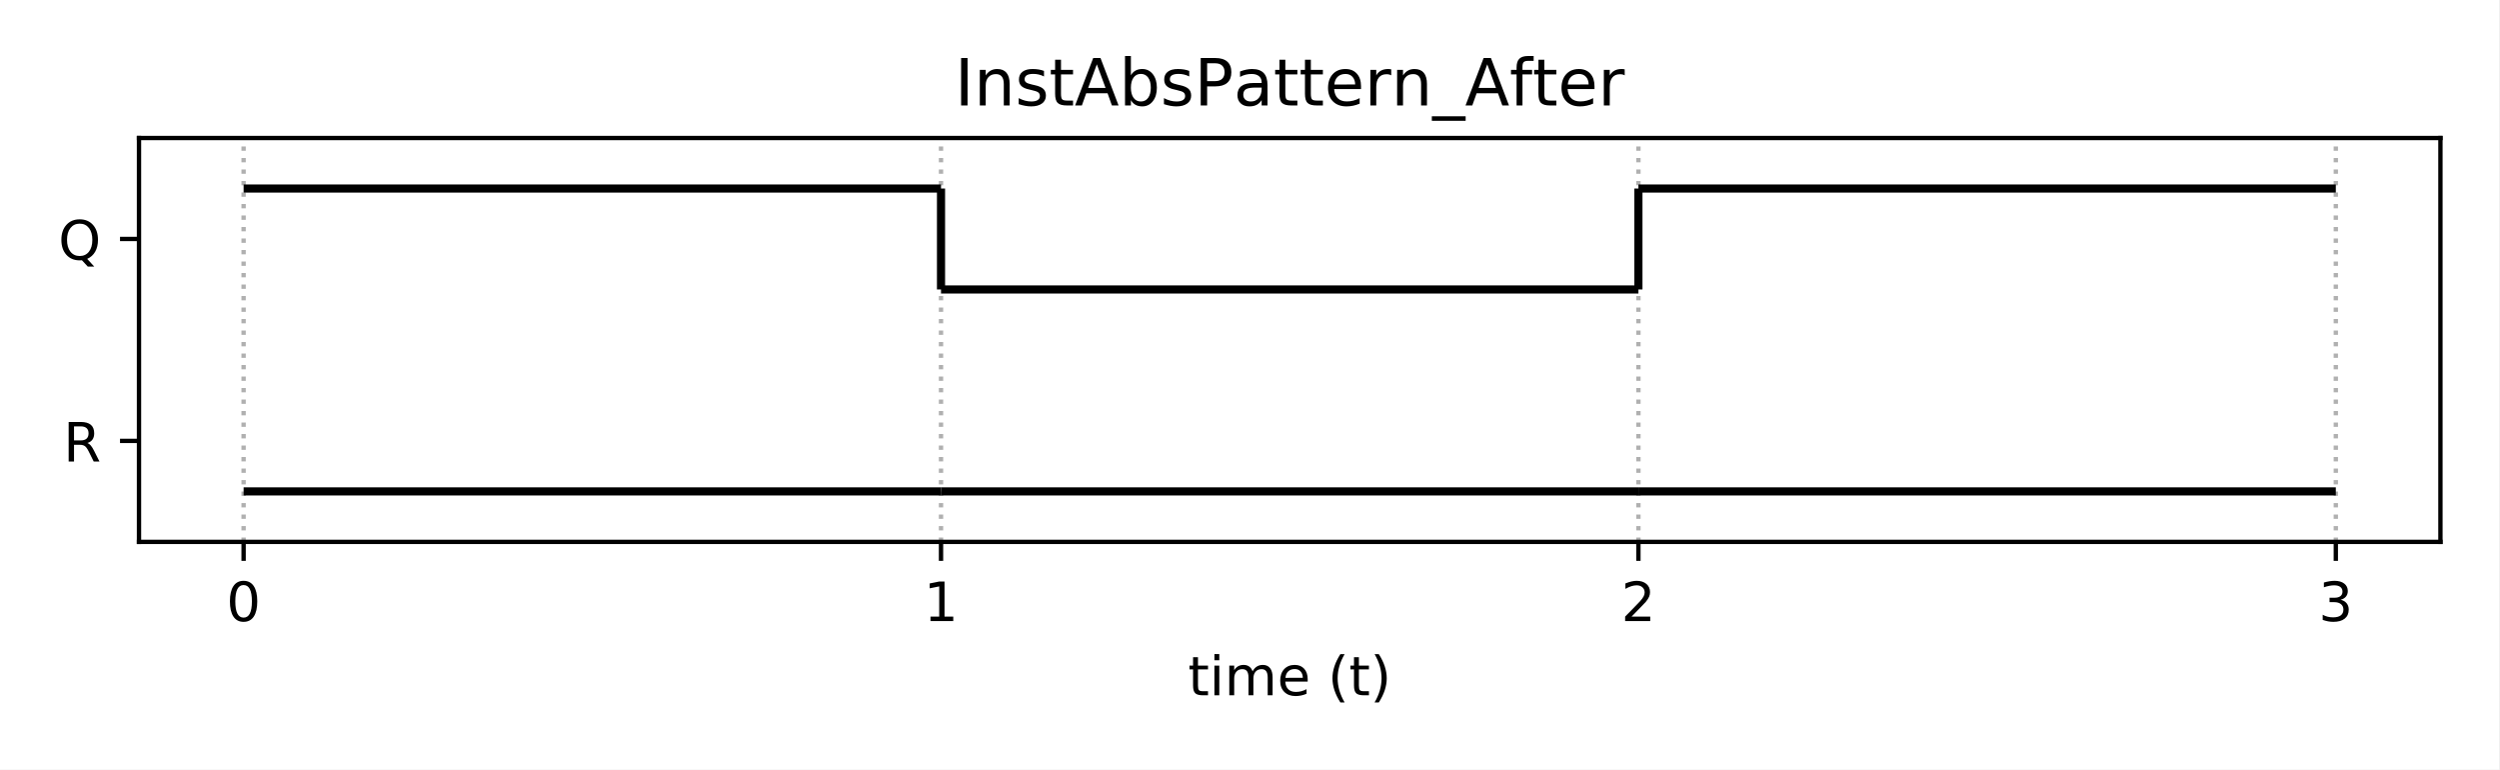
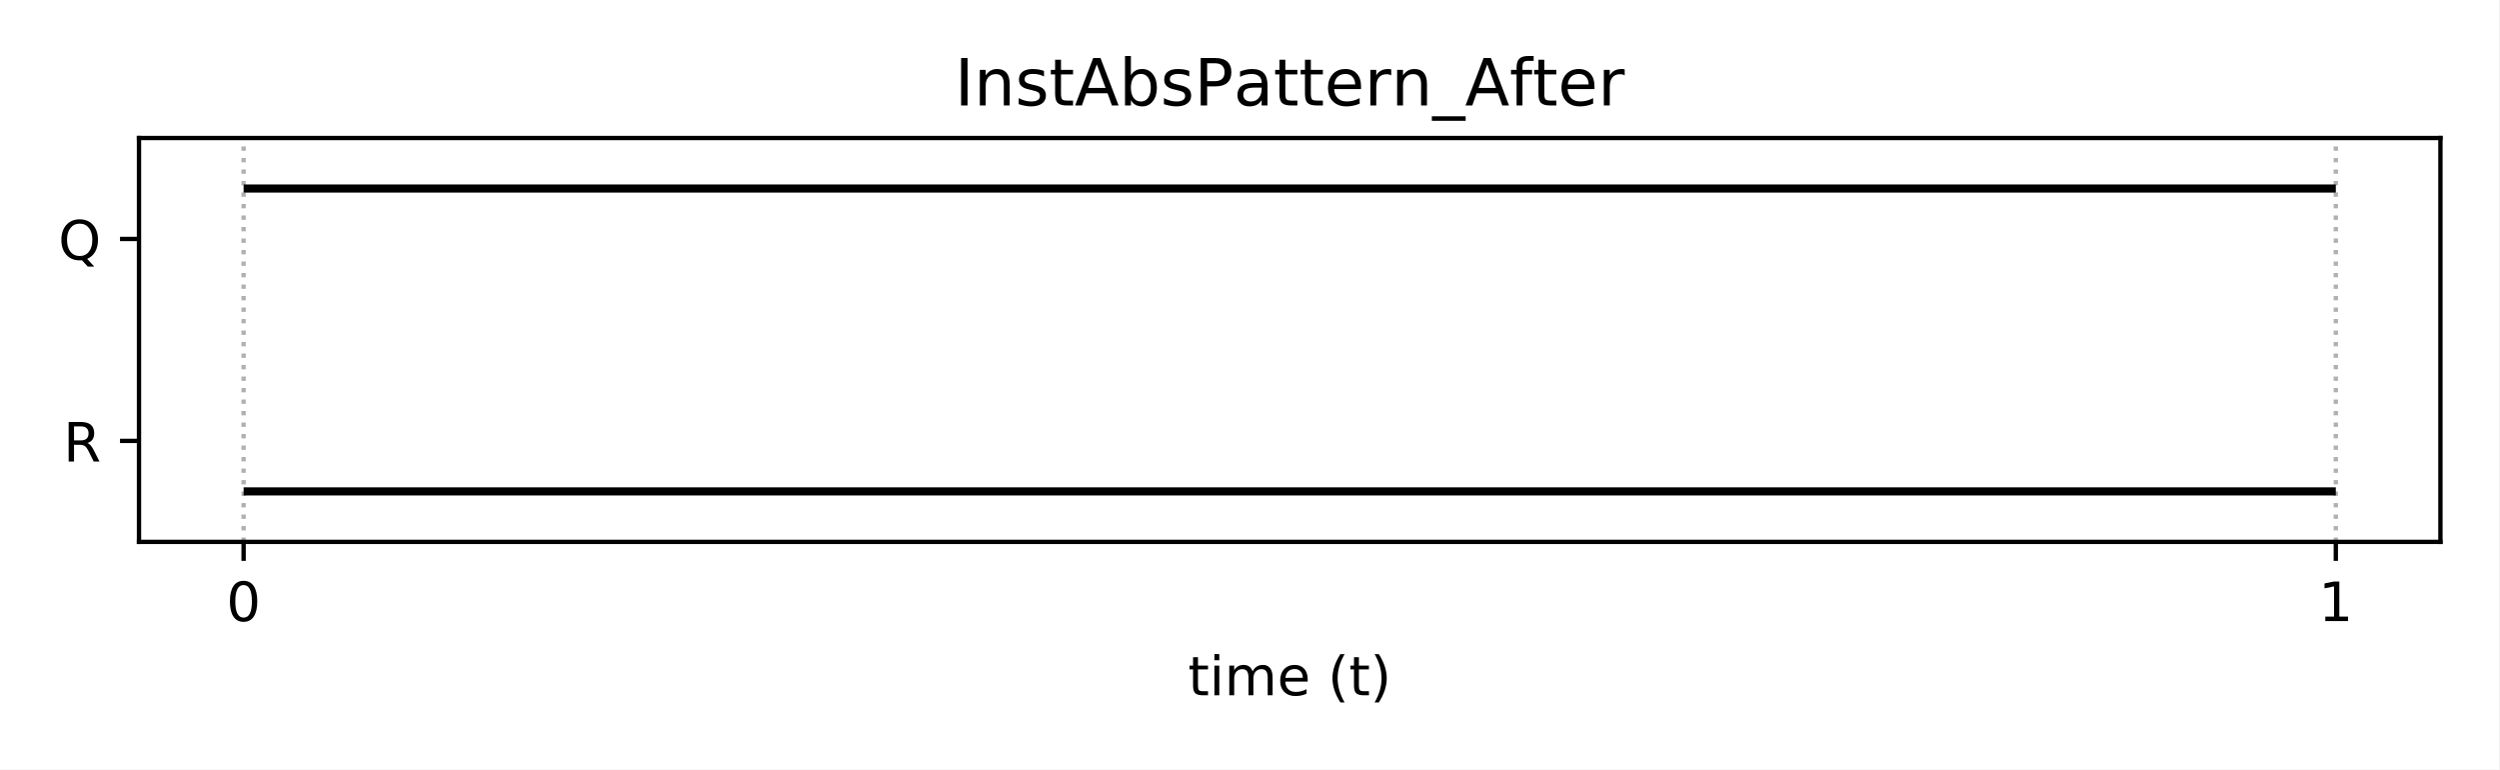
<svg xmlns="http://www.w3.org/2000/svg" xmlns:xlink="http://www.w3.org/1999/xlink" height="141.84pt" version="1.1" viewBox="0 0 460.8 141.84" width="460.8pt">
  <defs>
    <style type="text/css">
*{stroke-linecap:butt;stroke-linejoin:round;}
  </style>
  </defs>
  <g id="figure_1">
    <g id="patch_1">
      <path d="M 0 141.84  L 460.8 141.84  L 460.8 0  L 0 0  z " style="fill:#ffffff;" />
    </g>
    <g id="axes_1">
      <g id="patch_2">
        <path d="M 25.63 99.88  L 450 99.88  L 450 25.44  L 25.63 25.44  z " style="fill:#ffffff;" />
      </g>
      <g id="matplotlib.axis_1">
        <g id="xtick_1">
          <g id="line2d_1">
-             <path clip-path="url(#pff018b6a8b)" d="M 44.92 99.88  L 44.92 25.44  " style="fill:none;stroke:#b0b0b0;stroke-dasharray:0.8,1.32;stroke-dashoffset:0;stroke-width:0.8;" />
+             <path clip-path="url(#p02a23efc02)" d="M 44.92 99.88  L 44.92 25.44  " style="fill:none;stroke:#b0b0b0;stroke-dasharray:0.8,1.32;stroke-dashoffset:0;stroke-width:0.8;" />
          </g>
          <g id="line2d_2">
            <defs>
-               <path d="M 0 0  L 0 3.5  " id="md0e68a86c1" style="stroke:#000000;stroke-width:0.8;" />
+               <path d="M 0 0  L 0 3.5  " id="meb3a2ca039" style="stroke:#000000;stroke-width:0.8;" />
            </defs>
            <g>
-               <use style="stroke:#000000;stroke-width:0.8;" x="44.92" xlink:href="#md0e68a86c1" y="99.88" />
+               <use style="stroke:#000000;stroke-width:0.8;" x="44.92" xlink:href="#meb3a2ca039" y="99.88" />
            </g>
          </g>
          <g id="text_1">
            <defs>
              <path d="M 31.781 66.406  Q 24.172 66.406 20.328 58.906  Q 16.5 51.422 16.5 36.375  Q 16.5 21.391 20.328 13.891  Q 24.172 6.391 31.781 6.391  Q 39.453 6.391 43.281 13.891  Q 47.125 21.391 47.125 36.375  Q 47.125 51.422 43.281 58.906  Q 39.453 66.406 31.781 66.406  z M 31.781 74.219  Q 44.047 74.219 50.516 64.516  Q 56.984 54.828 56.984 36.375  Q 56.984 17.969 50.516 8.266  Q 44.047 -1.422 31.781 -1.422  Q 19.531 -1.422 13.062 8.266  Q 6.594 17.969 6.594 36.375  Q 6.594 54.828 13.062 64.516  Q 19.531 74.219 31.781 74.219  z " id="DejaVuSans-48" />
            </defs>
            <g transform="translate(41.7383 114.4784)scale(0.1 -0.1)">
              <use xlink:href="#DejaVuSans-48" />
            </g>
          </g>
        </g>
        <g id="xtick_2">
          <g id="line2d_3">
-             <path clip-path="url(#pff018b6a8b)" d="M 173.517 99.88  L 173.517 25.44  " style="fill:none;stroke:#b0b0b0;stroke-dasharray:0.8,1.32;stroke-dashoffset:0;stroke-width:0.8;" />
+             <path clip-path="url(#p02a23efc02)" d="M 430.71 99.88  L 430.71 25.44  " style="fill:none;stroke:#b0b0b0;stroke-dasharray:0.8,1.32;stroke-dashoffset:0;stroke-width:0.8;" />
          </g>
          <g id="line2d_4">
            <g>
-               <use style="stroke:#000000;stroke-width:0.8;" x="173.517" xlink:href="#md0e68a86c1" y="99.88" />
+               <use style="stroke:#000000;stroke-width:0.8;" x="430.71" xlink:href="#meb3a2ca039" y="99.88" />
            </g>
          </g>
          <g id="text_2">
            <defs>
              <path d="M 12.406 8.297  L 28.516 8.297  L 28.516 63.922  L 10.984 60.406  L 10.984 69.391  L 28.422 72.906  L 38.281 72.906  L 38.281 8.297  L 54.391 8.297  L 54.391 0  L 12.406 0  z " id="DejaVuSans-49" />
            </defs>
-             <g transform="translate(170.3353 114.4784)scale(0.1 -0.1)">
+             <g transform="translate(427.5292 114.4784)scale(0.1 -0.1)">
              <use xlink:href="#DejaVuSans-49" />
            </g>
          </g>
        </g>
-         <g id="xtick_3">
-           <g id="line2d_5">
-             <path clip-path="url(#pff018b6a8b)" d="M 302.113 99.88  L 302.113 25.44  " style="fill:none;stroke:#b0b0b0;stroke-dasharray:0.8,1.32;stroke-dashoffset:0;stroke-width:0.8;" />
-           </g>
-           <g id="line2d_6">
-             <g>
-               <use style="stroke:#000000;stroke-width:0.8;" x="302.113" xlink:href="#md0e68a86c1" y="99.88" />
-             </g>
-           </g>
-           <g id="text_3">
-             <defs>
-               <path d="M 19.188 8.297  L 53.609 8.297  L 53.609 0  L 7.328 0  L 7.328 8.297  Q 12.938 14.109 22.625 23.891  Q 32.328 33.688 34.812 36.531  Q 39.547 41.844 41.422 45.531  Q 43.312 49.219 43.312 52.781  Q 43.312 58.594 39.234 62.25  Q 35.156 65.922 28.609 65.922  Q 23.969 65.922 18.812 64.312  Q 13.672 62.703 7.812 59.422  L 7.812 69.391  Q 13.766 71.781 18.938 73  Q 24.125 74.219 28.422 74.219  Q 39.75 74.219 46.484 68.547  Q 53.219 62.891 53.219 53.422  Q 53.219 48.922 51.531 44.891  Q 49.859 40.875 45.406 35.406  Q 44.188 33.984 37.641 27.219  Q 31.109 20.453 19.188 8.297  z " id="DejaVuSans-50" />
-             </defs>
-             <g transform="translate(298.9322 114.4784)scale(0.1 -0.1)">
-               <use xlink:href="#DejaVuSans-50" />
-             </g>
-           </g>
-         </g>
-         <g id="xtick_4">
-           <g id="line2d_7">
-             <path clip-path="url(#pff018b6a8b)" d="M 430.71 99.88  L 430.71 25.44  " style="fill:none;stroke:#b0b0b0;stroke-dasharray:0.8,1.32;stroke-dashoffset:0;stroke-width:0.8;" />
-           </g>
-           <g id="line2d_8">
-             <g>
-               <use style="stroke:#000000;stroke-width:0.8;" x="430.71" xlink:href="#md0e68a86c1" y="99.88" />
-             </g>
-           </g>
-           <g id="text_4">
-             <defs>
-               <path d="M 40.578 39.312  Q 47.656 37.797 51.625 33  Q 55.609 28.219 55.609 21.188  Q 55.609 10.406 48.188 4.484  Q 40.766 -1.422 27.094 -1.422  Q 22.516 -1.422 17.656 -0.516  Q 12.797 0.391 7.625 2.203  L 7.625 11.719  Q 11.719 9.328 16.594 8.109  Q 21.484 6.891 26.812 6.891  Q 36.078 6.891 40.938 10.547  Q 45.797 14.203 45.797 21.188  Q 45.797 27.641 41.281 31.266  Q 36.766 34.906 28.719 34.906  L 20.219 34.906  L 20.219 43.016  L 29.109 43.016  Q 36.375 43.016 40.234 45.922  Q 44.094 48.828 44.094 54.297  Q 44.094 59.906 40.109 62.906  Q 36.141 65.922 28.719 65.922  Q 24.656 65.922 20.016 65.031  Q 15.375 64.156 9.812 62.312  L 9.812 71.094  Q 15.438 72.656 20.344 73.438  Q 25.25 74.219 29.594 74.219  Q 40.828 74.219 47.359 69.109  Q 53.906 64.016 53.906 55.328  Q 53.906 49.266 50.438 45.094  Q 46.969 40.922 40.578 39.312  z " id="DejaVuSans-51" />
-             </defs>
-             <g transform="translate(427.5292 114.4784)scale(0.1 -0.1)">
-               <use xlink:href="#DejaVuSans-51" />
-             </g>
-           </g>
-         </g>
-         <g id="text_5">
+         <g id="text_3">
          <defs>
            <path d="M 18.312 70.219  L 18.312 54.688  L 36.812 54.688  L 36.812 47.703  L 18.312 47.703  L 18.312 18.016  Q 18.312 11.328 20.141 9.422  Q 21.969 7.516 27.594 7.516  L 36.812 7.516  L 36.812 0  L 27.594 0  Q 17.188 0 13.234 3.875  Q 9.281 7.766 9.281 18.016  L 9.281 47.703  L 2.688 47.703  L 2.688 54.688  L 9.281 54.688  L 9.281 70.219  z " id="DejaVuSans-116" />
            <path d="M 9.422 54.688  L 18.406 54.688  L 18.406 0  L 9.422 0  z M 9.422 75.984  L 18.406 75.984  L 18.406 64.594  L 9.422 64.594  z " id="DejaVuSans-105" />
            <path d="M 52 44.188  Q 55.375 50.25 60.062 53.125  Q 64.75 56 71.094 56  Q 79.641 56 84.281 50.016  Q 88.922 44.047 88.922 33.016  L 88.922 0  L 79.891 0  L 79.891 32.719  Q 79.891 40.578 77.094 44.375  Q 74.312 48.188 68.609 48.188  Q 61.625 48.188 57.562 43.547  Q 53.516 38.922 53.516 30.906  L 53.516 0  L 44.484 0  L 44.484 32.719  Q 44.484 40.625 41.703 44.406  Q 38.922 48.188 33.109 48.188  Q 26.219 48.188 22.156 43.531  Q 18.109 38.875 18.109 30.906  L 18.109 0  L 9.078 0  L 9.078 54.688  L 18.109 54.688  L 18.109 46.188  Q 21.188 51.219 25.484 53.609  Q 29.781 56 35.688 56  Q 41.656 56 45.828 52.969  Q 50 49.953 52 44.188  z " id="DejaVuSans-109" />
            <path d="M 56.203 29.594  L 56.203 25.203  L 14.891 25.203  Q 15.484 15.922 20.484 11.062  Q 25.484 6.203 34.422 6.203  Q 39.594 6.203 44.453 7.469  Q 49.312 8.734 54.109 11.281  L 54.109 2.781  Q 49.266 0.734 44.188 -0.344  Q 39.109 -1.422 33.891 -1.422  Q 20.797 -1.422 13.156 6.188  Q 5.516 13.812 5.516 26.812  Q 5.516 40.234 12.766 48.109  Q 20.016 56 32.328 56  Q 43.359 56 49.781 48.891  Q 56.203 41.797 56.203 29.594  z M 47.219 32.234  Q 47.125 39.594 43.094 43.984  Q 39.062 48.391 32.422 48.391  Q 24.906 48.391 20.391 44.141  Q 15.875 39.891 15.188 32.172  z " id="DejaVuSans-101" />
            <path id="DejaVuSans-32" />
            <path d="M 31 75.875  Q 24.469 64.656 21.281 53.656  Q 18.109 42.672 18.109 31.391  Q 18.109 20.125 21.312 9.062  Q 24.516 -2 31 -13.188  L 23.188 -13.188  Q 15.875 -1.703 12.234 9.375  Q 8.594 20.453 8.594 31.391  Q 8.594 42.281 12.203 53.312  Q 15.828 64.359 23.188 75.875  z " id="DejaVuSans-40" />
            <path d="M 8.016 75.875  L 15.828 75.875  Q 23.141 64.359 26.781 53.312  Q 30.422 42.281 30.422 31.391  Q 30.422 20.453 26.781 9.375  Q 23.141 -1.703 15.828 -13.188  L 8.016 -13.188  Q 14.5 -2 17.703 9.062  Q 20.906 20.125 20.906 31.391  Q 20.906 42.672 17.703 53.656  Q 14.5 64.656 8.016 75.875  z " id="DejaVuSans-41" />
          </defs>
          <g transform="translate(219.0681 128.1566)scale(0.1 -0.1)">
            <use xlink:href="#DejaVuSans-116" />
            <use x="39.209" xlink:href="#DejaVuSans-105" />
            <use x="66.992" xlink:href="#DejaVuSans-109" />
            <use x="164.404" xlink:href="#DejaVuSans-101" />
            <use x="225.928" xlink:href="#DejaVuSans-32" />
            <use x="257.715" xlink:href="#DejaVuSans-40" />
            <use x="296.729" xlink:href="#DejaVuSans-116" />
            <use x="335.938" xlink:href="#DejaVuSans-41" />
          </g>
        </g>
      </g>
      <g id="matplotlib.axis_2">
        <g id="ytick_1">
-           <g id="line2d_9">
+           <g id="line2d_5">
            <defs>
-               <path d="M 0 0  L -3.5 0  " id="m454b1064b9" style="stroke:#000000;stroke-width:0.8;" />
+               <path d="M 0 0  L -3.5 0  " id="mb6d8399ac9" style="stroke:#000000;stroke-width:0.8;" />
            </defs>
            <g>
-               <use style="stroke:#000000;stroke-width:0.8;" x="25.63" xlink:href="#m454b1064b9" y="81.27" />
+               <use style="stroke:#000000;stroke-width:0.8;" x="25.63" xlink:href="#mb6d8399ac9" y="81.27" />
            </g>
          </g>
-           <g id="text_6">
+           <g id="text_4">
            <defs>
              <path d="M 44.391 34.188  Q 47.562 33.109 50.562 29.594  Q 53.562 26.078 56.594 19.922  L 66.609 0  L 56 0  L 46.688 18.703  Q 43.062 26.031 39.672 28.422  Q 36.281 30.812 30.422 30.812  L 19.672 30.812  L 19.672 0  L 9.812 0  L 9.812 72.906  L 32.078 72.906  Q 44.578 72.906 50.734 67.672  Q 56.891 62.453 56.891 51.906  Q 56.891 45.016 53.688 40.469  Q 50.484 35.938 44.391 34.188  z M 19.672 64.797  L 19.672 38.922  L 32.078 38.922  Q 39.203 38.922 42.844 42.219  Q 46.484 45.516 46.484 51.906  Q 46.484 58.297 42.844 61.547  Q 39.203 64.797 32.078 64.797  z " id="DejaVuSans-82" />
            </defs>
            <g transform="translate(11.68156 85.06922)scale(0.1 -0.1)">
              <use xlink:href="#DejaVuSans-82" />
            </g>
          </g>
        </g>
        <g id="ytick_2">
-           <g id="line2d_10">
+           <g id="line2d_6">
            <g>
-               <use style="stroke:#000000;stroke-width:0.8;" x="25.63" xlink:href="#m454b1064b9" y="44.05" />
+               <use style="stroke:#000000;stroke-width:0.8;" x="25.63" xlink:href="#mb6d8399ac9" y="44.05" />
            </g>
          </g>
-           <g id="text_7">
+           <g id="text_5">
            <defs>
              <path d="M 39.406 66.219  Q 28.656 66.219 22.328 58.203  Q 16.016 50.203 16.016 36.375  Q 16.016 22.609 22.328 14.594  Q 28.656 6.594 39.406 6.594  Q 50.141 6.594 56.422 14.594  Q 62.703 22.609 62.703 36.375  Q 62.703 50.203 56.422 58.203  Q 50.141 66.219 39.406 66.219  z M 53.219 1.312  L 66.219 -12.891  L 54.297 -12.891  L 43.5 -1.219  Q 41.891 -1.312 41.031 -1.359  Q 40.188 -1.422 39.406 -1.422  Q 24.031 -1.422 14.812 8.859  Q 5.609 19.141 5.609 36.375  Q 5.609 53.656 14.812 63.938  Q 24.031 74.219 39.406 74.219  Q 54.734 74.219 63.906 63.938  Q 73.094 53.656 73.094 36.375  Q 73.094 23.688 67.984 14.641  Q 62.891 5.609 53.219 1.312  z " id="DejaVuSans-81" />
            </defs>
            <g transform="translate(10.75812 47.84922)scale(0.1 -0.1)">
              <use xlink:href="#DejaVuSans-81" />
            </g>
          </g>
        </g>
      </g>
      <g id="LineCollection_1">
-         <path clip-path="url(#pff018b6a8b)" d="M 44.92 90.575  L 173.517 90.575  " style="fill:none;stroke:#000000;stroke-width:1.5;" />
+         <path clip-path="url(#p02a23efc02)" d="M 44.92 90.575  L 430.71 90.575  " style="fill:none;stroke:#000000;stroke-width:1.5;" />
      </g>
      <g id="LineCollection_2">
-         <path clip-path="url(#pff018b6a8b)" d="M 173.517 90.575  L 302.113 90.575  " style="fill:none;stroke:#000000;stroke-width:1.5;" />
-       </g>
-       <g id="LineCollection_3">
-         <path clip-path="url(#pff018b6a8b)" d="M 302.113 90.575  L 430.71 90.575  " style="fill:none;stroke:#000000;stroke-width:1.5;" />
-       </g>
-       <g id="LineCollection_4">
-         <path clip-path="url(#pff018b6a8b)" d="M 44.92 34.745  L 173.517 34.745  " style="fill:none;stroke:#000000;stroke-width:1.5;" />
-       </g>
-       <g id="LineCollection_5">
-         <path clip-path="url(#pff018b6a8b)" d="M 173.517 53.355  L 302.113 53.355  " style="fill:none;stroke:#000000;stroke-width:1.5;" />
-       </g>
-       <g id="LineCollection_6">
-         <path clip-path="url(#pff018b6a8b)" d="M 173.517 53.355  L 173.517 34.745  " style="fill:none;stroke:#000000;stroke-width:1.5;" />
-       </g>
-       <g id="LineCollection_7">
-         <path clip-path="url(#pff018b6a8b)" d="M 302.113 34.745  L 430.71 34.745  " style="fill:none;stroke:#000000;stroke-width:1.5;" />
-       </g>
-       <g id="LineCollection_8">
-         <path clip-path="url(#pff018b6a8b)" d="M 302.113 53.355  L 302.113 34.745  " style="fill:none;stroke:#000000;stroke-width:1.5;" />
+         <path clip-path="url(#p02a23efc02)" d="M 44.92 34.745  L 430.71 34.745  " style="fill:none;stroke:#000000;stroke-width:1.5;" />
      </g>
      <g id="patch_3">
        <path d="M 25.63 99.88  L 25.63 25.44  " style="fill:none;stroke:#000000;stroke-linecap:square;stroke-linejoin:miter;stroke-width:0.8;" />
      </g>
      <g id="patch_4">
        <path d="M 450 99.88  L 450 25.44  " style="fill:none;stroke:#000000;stroke-linecap:square;stroke-linejoin:miter;stroke-width:0.8;" />
      </g>
      <g id="patch_5">
        <path d="M 25.63 99.88  L 450 99.88  " style="fill:none;stroke:#000000;stroke-linecap:square;stroke-linejoin:miter;stroke-width:0.8;" />
      </g>
      <g id="patch_6">
        <path d="M 25.63 25.44  L 450 25.44  " style="fill:none;stroke:#000000;stroke-linecap:square;stroke-linejoin:miter;stroke-width:0.8;" />
      </g>
-       <g id="text_8">
+       <g id="text_6">
        <defs>
          <path d="M 9.812 72.906  L 19.672 72.906  L 19.672 0  L 9.812 0  z " id="DejaVuSans-73" />
          <path d="M 54.891 33.016  L 54.891 0  L 45.906 0  L 45.906 32.719  Q 45.906 40.484 42.875 44.328  Q 39.844 48.188 33.797 48.188  Q 26.516 48.188 22.312 43.547  Q 18.109 38.922 18.109 30.906  L 18.109 0  L 9.078 0  L 9.078 54.688  L 18.109 54.688  L 18.109 46.188  Q 21.344 51.125 25.703 53.562  Q 30.078 56 35.797 56  Q 45.219 56 50.047 50.172  Q 54.891 44.344 54.891 33.016  z " id="DejaVuSans-110" />
          <path d="M 44.281 53.078  L 44.281 44.578  Q 40.484 46.531 36.375 47.5  Q 32.281 48.484 27.875 48.484  Q 21.188 48.484 17.844 46.438  Q 14.5 44.391 14.5 40.281  Q 14.5 37.156 16.891 35.375  Q 19.281 33.594 26.516 31.984  L 29.594 31.297  Q 39.156 29.25 43.188 25.516  Q 47.219 21.781 47.219 15.094  Q 47.219 7.469 41.188 3.016  Q 35.156 -1.422 24.609 -1.422  Q 20.219 -1.422 15.453 -0.562  Q 10.688 0.297 5.422 2  L 5.422 11.281  Q 10.406 8.688 15.234 7.391  Q 20.062 6.109 24.812 6.109  Q 31.156 6.109 34.562 8.281  Q 37.984 10.453 37.984 14.406  Q 37.984 18.062 35.516 20.016  Q 33.062 21.969 24.703 23.781  L 21.578 24.516  Q 13.234 26.266 9.516 29.906  Q 5.812 33.547 5.812 39.891  Q 5.812 47.609 11.281 51.797  Q 16.75 56 26.812 56  Q 31.781 56 36.172 55.266  Q 40.578 54.547 44.281 53.078  z " id="DejaVuSans-115" />
          <path d="M 34.188 63.188  L 20.797 26.906  L 47.609 26.906  z M 28.609 72.906  L 39.797 72.906  L 67.578 0  L 57.328 0  L 50.688 18.703  L 17.828 18.703  L 11.188 0  L 0.781 0  z " id="DejaVuSans-65" />
          <path d="M 48.688 27.297  Q 48.688 37.203 44.609 42.844  Q 40.531 48.484 33.406 48.484  Q 26.266 48.484 22.188 42.844  Q 18.109 37.203 18.109 27.297  Q 18.109 17.391 22.188 11.75  Q 26.266 6.109 33.406 6.109  Q 40.531 6.109 44.609 11.75  Q 48.688 17.391 48.688 27.297  z M 18.109 46.391  Q 20.953 51.266 25.266 53.625  Q 29.594 56 35.594 56  Q 45.562 56 51.781 48.094  Q 58.016 40.188 58.016 27.297  Q 58.016 14.406 51.781 6.484  Q 45.562 -1.422 35.594 -1.422  Q 29.594 -1.422 25.266 0.953  Q 20.953 3.328 18.109 8.203  L 18.109 0  L 9.078 0  L 9.078 75.984  L 18.109 75.984  z " id="DejaVuSans-98" />
          <path d="M 19.672 64.797  L 19.672 37.406  L 32.078 37.406  Q 38.969 37.406 42.719 40.969  Q 46.484 44.531 46.484 51.125  Q 46.484 57.672 42.719 61.234  Q 38.969 64.797 32.078 64.797  z M 9.812 72.906  L 32.078 72.906  Q 44.344 72.906 50.609 67.359  Q 56.891 61.812 56.891 51.125  Q 56.891 40.328 50.609 34.812  Q 44.344 29.297 32.078 29.297  L 19.672 29.297  L 19.672 0  L 9.812 0  z " id="DejaVuSans-80" />
          <path d="M 34.281 27.484  Q 23.391 27.484 19.188 25  Q 14.984 22.516 14.984 16.5  Q 14.984 11.719 18.141 8.906  Q 21.297 6.109 26.703 6.109  Q 34.188 6.109 38.703 11.406  Q 43.219 16.703 43.219 25.484  L 43.219 27.484  z M 52.203 31.203  L 52.203 0  L 43.219 0  L 43.219 8.297  Q 40.141 3.328 35.547 0.953  Q 30.953 -1.422 24.312 -1.422  Q 15.922 -1.422 10.953 3.297  Q 6 8.016 6 15.922  Q 6 25.141 12.172 29.828  Q 18.359 34.516 30.609 34.516  L 43.219 34.516  L 43.219 35.406  Q 43.219 41.609 39.141 45  Q 35.062 48.391 27.688 48.391  Q 23 48.391 18.547 47.266  Q 14.109 46.141 10.016 43.891  L 10.016 52.203  Q 14.938 54.109 19.578 55.047  Q 24.219 56 28.609 56  Q 40.484 56 46.344 49.844  Q 52.203 43.703 52.203 31.203  z " id="DejaVuSans-97" />
          <path d="M 41.109 46.297  Q 39.594 47.172 37.812 47.578  Q 36.031 48 33.891 48  Q 26.266 48 22.188 43.047  Q 18.109 38.094 18.109 28.812  L 18.109 0  L 9.078 0  L 9.078 54.688  L 18.109 54.688  L 18.109 46.188  Q 20.953 51.172 25.484 53.578  Q 30.031 56 36.531 56  Q 37.453 56 38.578 55.875  Q 39.703 55.766 41.062 55.516  z " id="DejaVuSans-114" />
          <path d="M 50.984 -16.609  L 50.984 -23.578  L -0.984 -23.578  L -0.984 -16.609  z " id="DejaVuSans-95" />
          <path d="M 37.109 75.984  L 37.109 68.5  L 28.516 68.5  Q 23.688 68.5 21.797 66.547  Q 19.922 64.594 19.922 59.516  L 19.922 54.688  L 34.719 54.688  L 34.719 47.703  L 19.922 47.703  L 19.922 0  L 10.891 0  L 10.891 47.703  L 2.297 47.703  L 2.297 54.688  L 10.891 54.688  L 10.891 58.5  Q 10.891 67.625 15.141 71.797  Q 19.391 75.984 28.609 75.984  z " id="DejaVuSans-102" />
        </defs>
        <g transform="translate(176.0469 19.44)scale(0.12 -0.12)">
          <use xlink:href="#DejaVuSans-73" />
          <use x="29.492" xlink:href="#DejaVuSans-110" />
          <use x="92.871" xlink:href="#DejaVuSans-115" />
          <use x="144.971" xlink:href="#DejaVuSans-116" />
          <use x="184.18" xlink:href="#DejaVuSans-65" />
          <use x="252.588" xlink:href="#DejaVuSans-98" />
          <use x="316.064" xlink:href="#DejaVuSans-115" />
          <use x="368.164" xlink:href="#DejaVuSans-80" />
          <use x="428.404" xlink:href="#DejaVuSans-97" />
          <use x="489.684" xlink:href="#DejaVuSans-116" />
          <use x="528.893" xlink:href="#DejaVuSans-116" />
          <use x="568.102" xlink:href="#DejaVuSans-101" />
          <use x="629.625" xlink:href="#DejaVuSans-114" />
          <use x="670.723" xlink:href="#DejaVuSans-110" />
          <use x="734.102" xlink:href="#DejaVuSans-95" />
          <use x="784.102" xlink:href="#DejaVuSans-65" />
          <use x="852.463" xlink:href="#DejaVuSans-102" />
          <use x="887.652" xlink:href="#DejaVuSans-116" />
          <use x="926.861" xlink:href="#DejaVuSans-101" />
          <use x="988.385" xlink:href="#DejaVuSans-114" />
        </g>
      </g>
    </g>
  </g>
  <defs>
-     <clipPath id="pff018b6a8b">
+     <clipPath id="p02a23efc02">
      <rect height="74.44" width="424.37" x="25.63" y="25.44" />
    </clipPath>
  </defs>
</svg>
